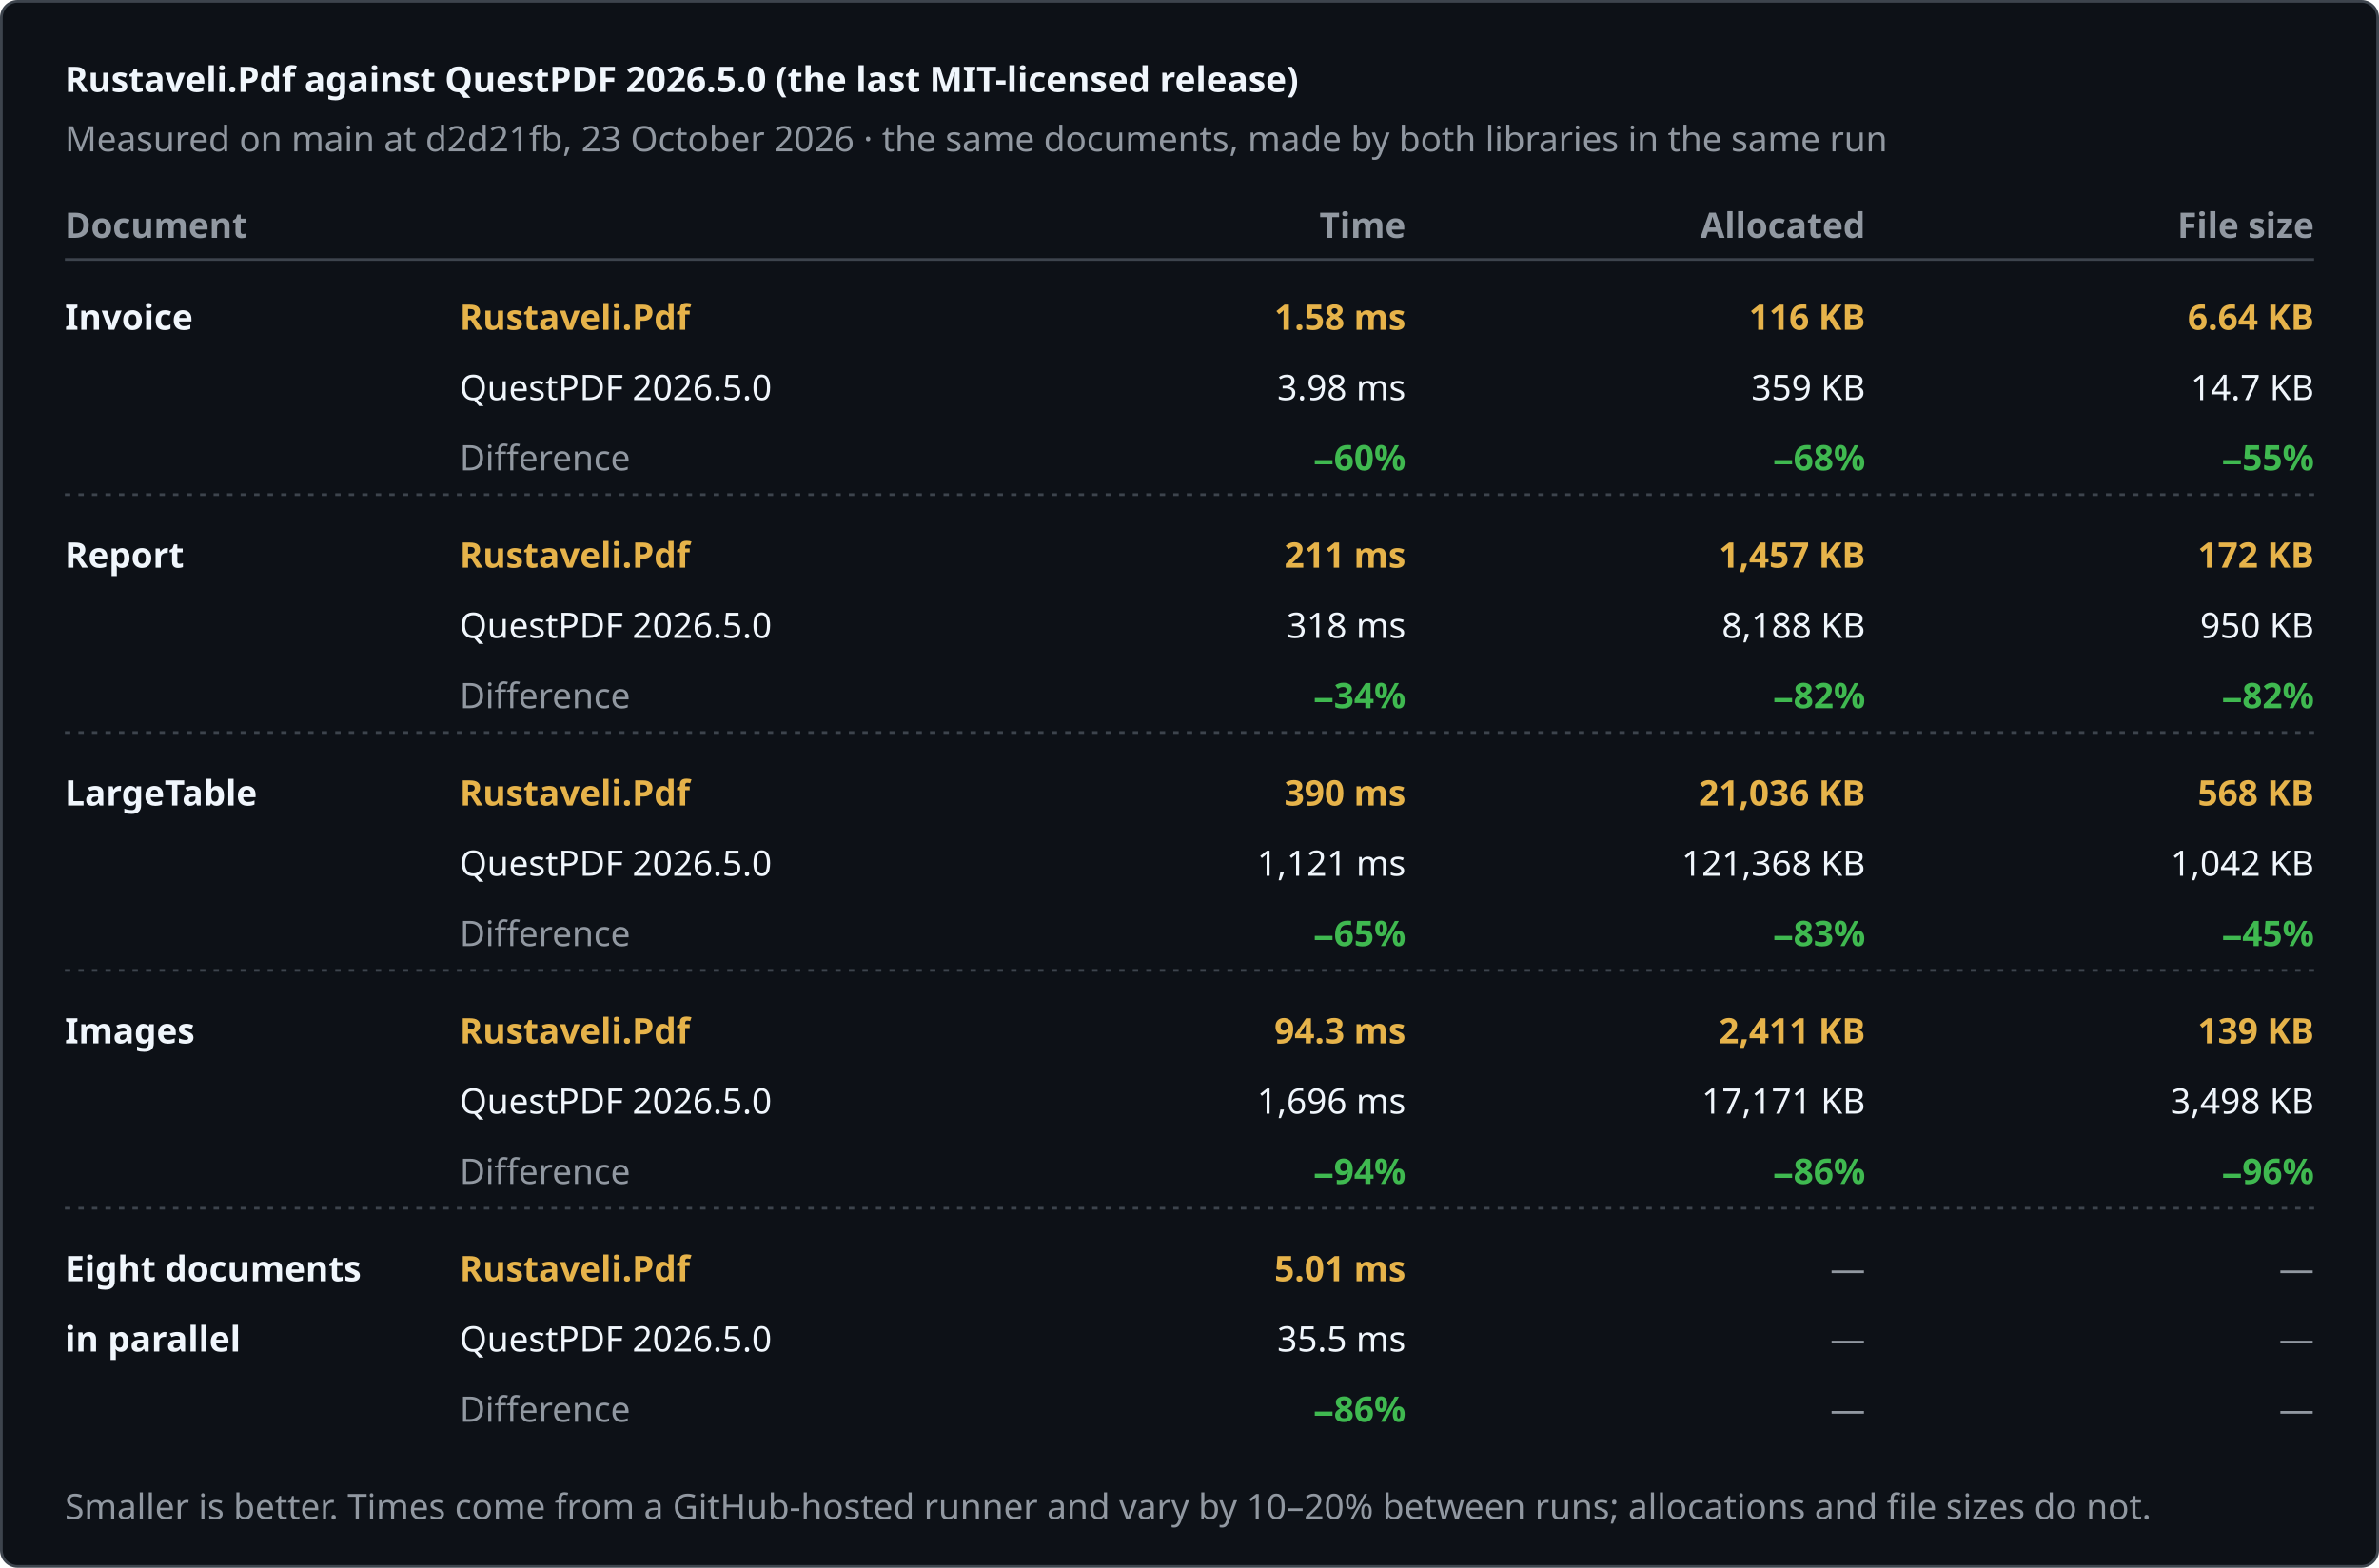
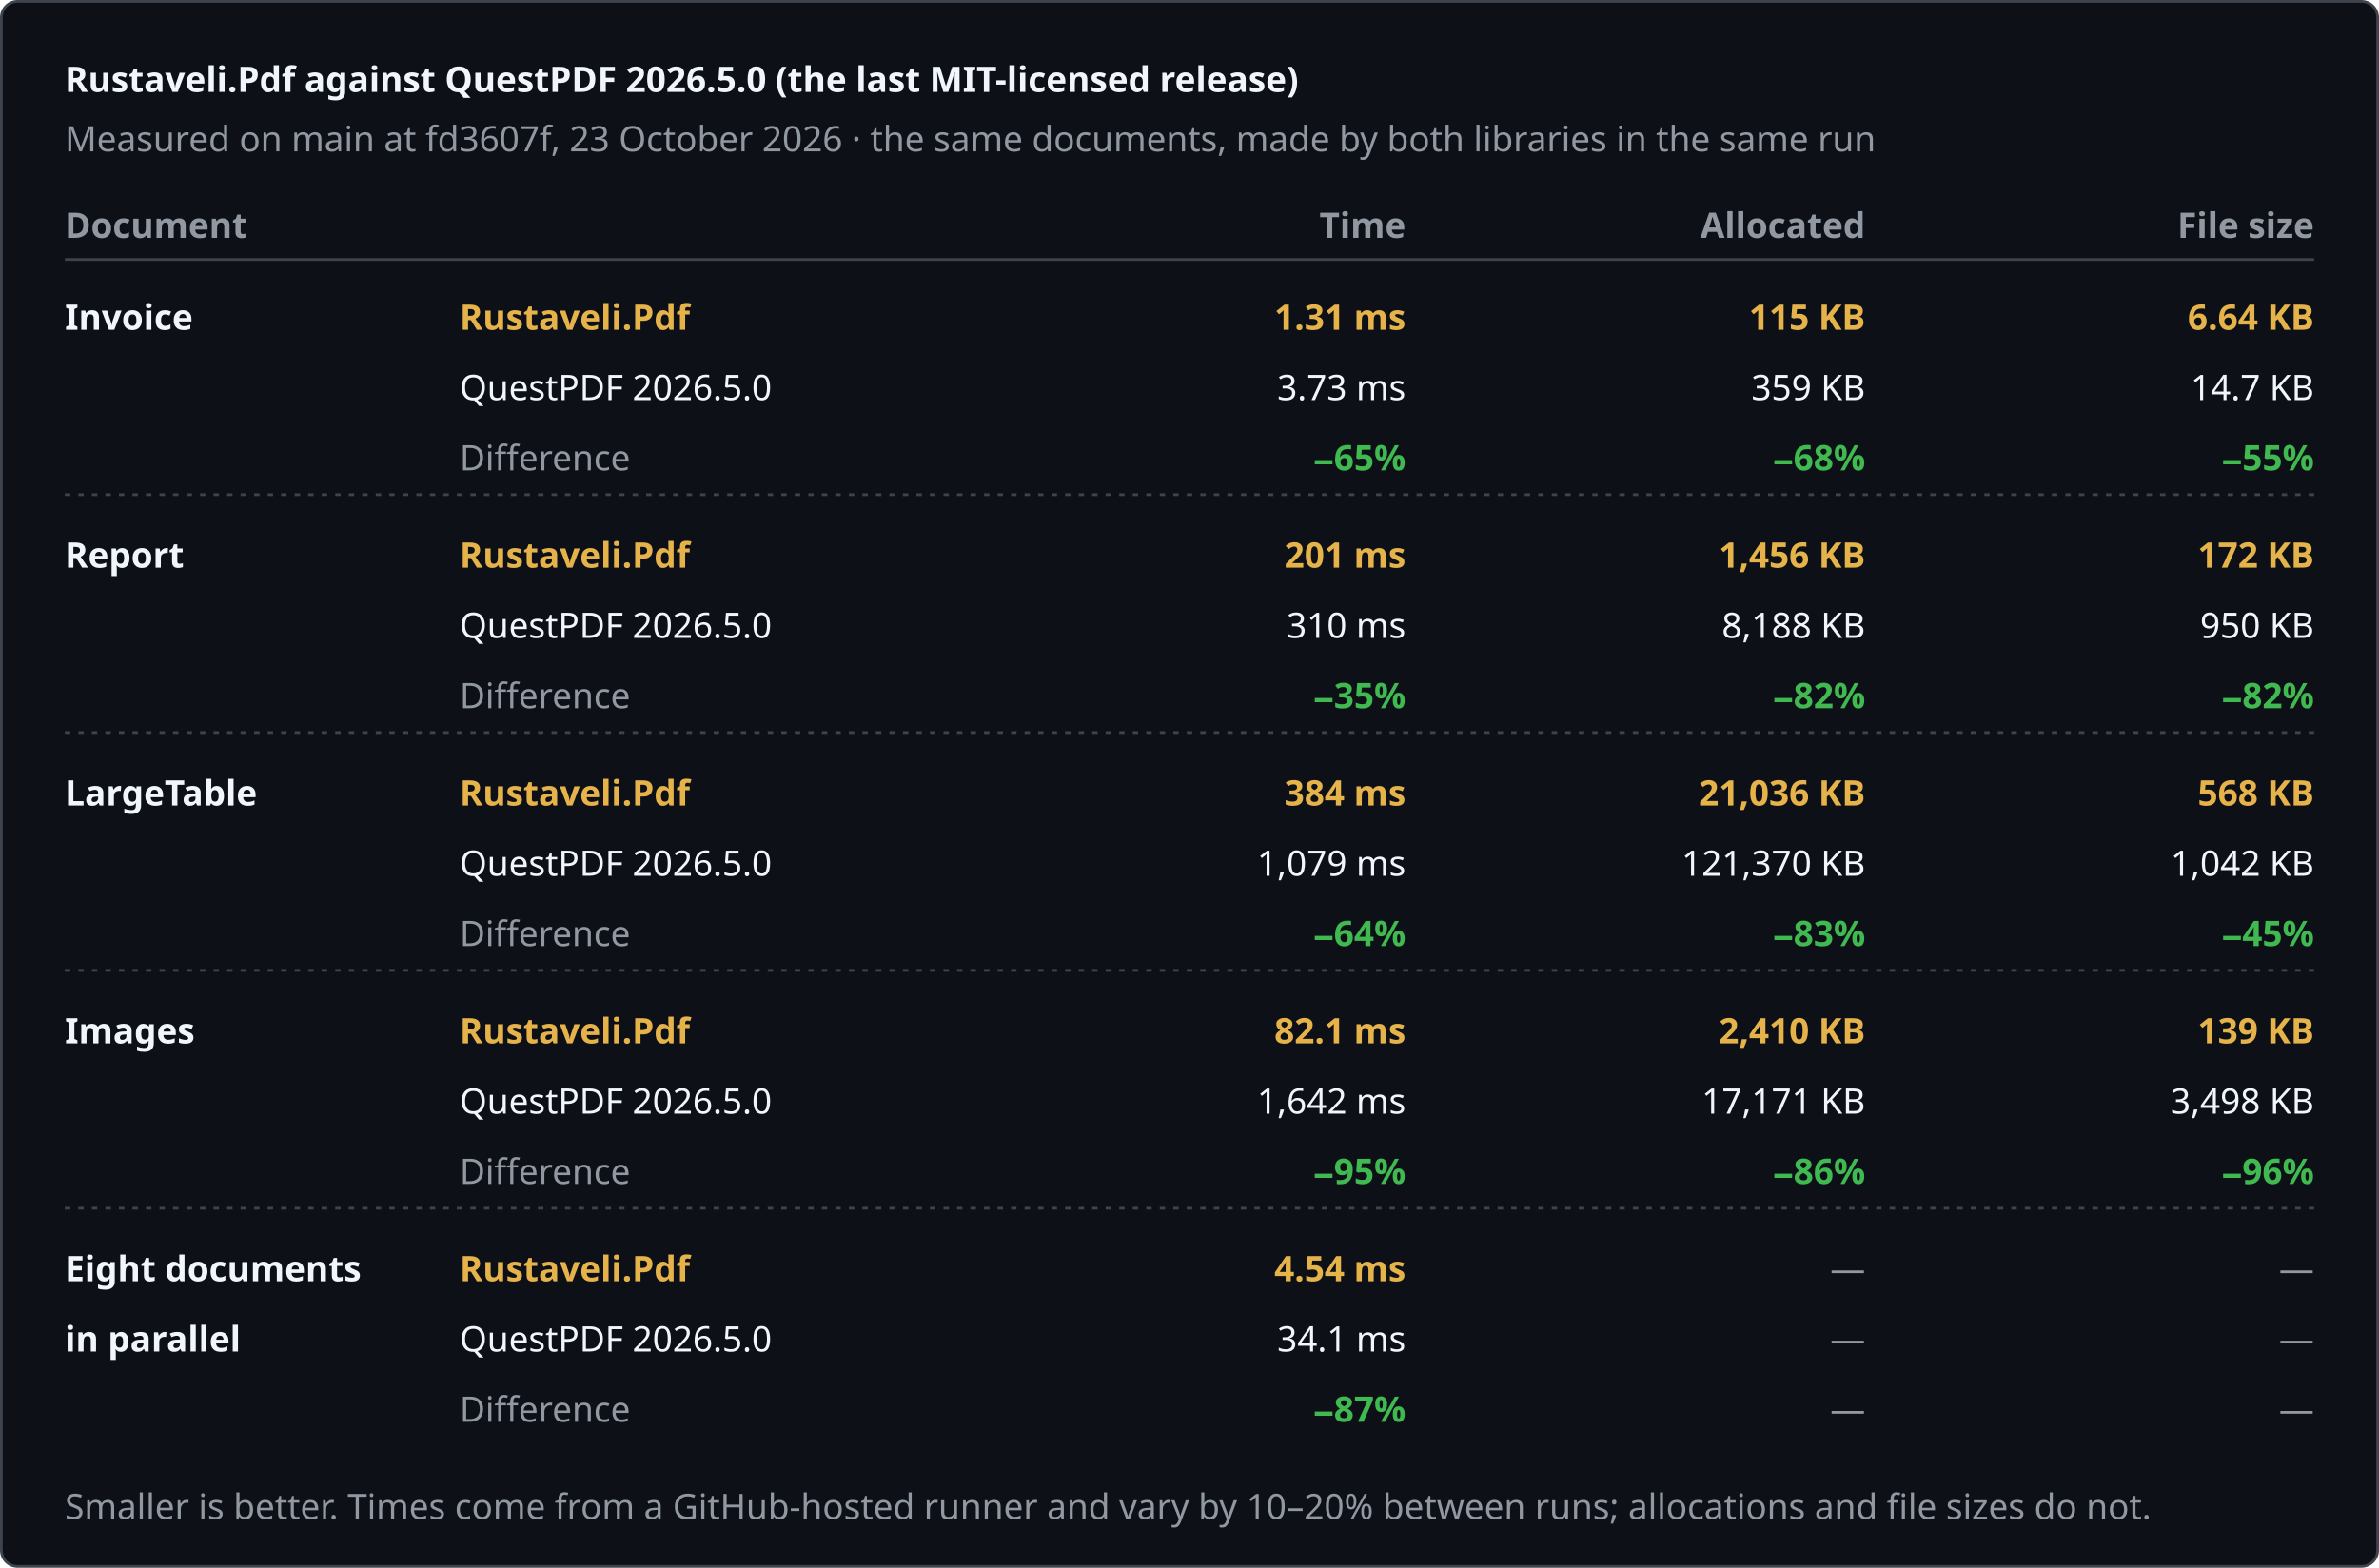
<svg xmlns="http://www.w3.org/2000/svg" width="880" height="580" viewBox="0 0 880 580" role="img" aria-label="Rustaveli.Pdf against QuestPDF 2026.5.0 (the last MIT-licensed release)">
  <style>text { font-family: -apple-system, BlinkMacSystemFont, "Segoe UI", "Noto Sans", Helvetica, Arial, sans-serif; font-size: 13px; font-variant-numeric: tabular-nums; }</style>
  <rect x="0.5" y="0.5" width="879" height="579" rx="6" fill="#0d1117" stroke="#3d444d" />
  <text x="24" y="34" fill="#f0f6fc" font-size="17" font-weight="600">Rustaveli.Pdf against QuestPDF 2026.5.0 (the last MIT-licensed release)</text>
-   <text x="24" y="56" fill="#9198a1">Measured on main at d2d21fb, 23 October 2026 · the same documents, made by both libraries in the same run</text>
+   <text x="24" y="56" fill="#9198a1">Measured on main at fd3607f, 23 October 2026 · the same documents, made by both libraries in the same run</text>
  <text x="24" y="88" fill="#9198a1" font-weight="600">Document</text>
  <text x="520" y="88" fill="#9198a1" text-anchor="end" font-weight="600">Time</text>
  <text x="690" y="88" fill="#9198a1" text-anchor="end" font-weight="600">Allocated</text>
  <text x="856" y="88" fill="#9198a1" text-anchor="end" font-weight="600">File size</text>
  <line x1="24" y1="96" x2="856" y2="96" stroke="#3d444d" />
  <text x="24" y="122" fill="#f0f6fc" font-weight="600">Invoice</text>
  <text x="170" y="122" fill="#e6b34a" font-weight="600">Rustaveli.Pdf</text>
  <text x="170" y="148" fill="#f0f6fc">QuestPDF 2026.5.0</text>
  <text x="170" y="174" fill="#9198a1">Difference</text>
-   <text x="520" y="122" fill="#e6b34a" text-anchor="end" font-weight="600">1.58 ms</text>
-   <text x="520" y="148" fill="#f0f6fc" text-anchor="end">3.98 ms</text>
-   <text x="520" y="174" fill="#3fb950" text-anchor="end" font-weight="600">−60%</text>
-   <text x="690" y="122" fill="#e6b34a" text-anchor="end" font-weight="600">116 KB</text>
+   <text x="520" y="122" fill="#e6b34a" text-anchor="end" font-weight="600">1.31 ms</text>
+   <text x="520" y="148" fill="#f0f6fc" text-anchor="end">3.73 ms</text>
+   <text x="520" y="174" fill="#3fb950" text-anchor="end" font-weight="600">−65%</text>
+   <text x="690" y="122" fill="#e6b34a" text-anchor="end" font-weight="600">115 KB</text>
  <text x="690" y="148" fill="#f0f6fc" text-anchor="end">359 KB</text>
  <text x="690" y="174" fill="#3fb950" text-anchor="end" font-weight="600">−68%</text>
  <text x="856" y="122" fill="#e6b34a" text-anchor="end" font-weight="600">6.64 KB</text>
  <text x="856" y="148" fill="#f0f6fc" text-anchor="end">14.7 KB</text>
  <text x="856" y="174" fill="#3fb950" text-anchor="end" font-weight="600">−55%</text>
  <line x1="24" y1="183" x2="856" y2="183" stroke="#3d444d" stroke-dasharray="2 3" />
  <text x="24" y="210" fill="#f0f6fc" font-weight="600">Report</text>
  <text x="170" y="210" fill="#e6b34a" font-weight="600">Rustaveli.Pdf</text>
  <text x="170" y="236" fill="#f0f6fc">QuestPDF 2026.5.0</text>
  <text x="170" y="262" fill="#9198a1">Difference</text>
-   <text x="520" y="210" fill="#e6b34a" text-anchor="end" font-weight="600">211 ms</text>
-   <text x="520" y="236" fill="#f0f6fc" text-anchor="end">318 ms</text>
-   <text x="520" y="262" fill="#3fb950" text-anchor="end" font-weight="600">−34%</text>
-   <text x="690" y="210" fill="#e6b34a" text-anchor="end" font-weight="600">1,457 KB</text>
+   <text x="520" y="210" fill="#e6b34a" text-anchor="end" font-weight="600">201 ms</text>
+   <text x="520" y="236" fill="#f0f6fc" text-anchor="end">310 ms</text>
+   <text x="520" y="262" fill="#3fb950" text-anchor="end" font-weight="600">−35%</text>
+   <text x="690" y="210" fill="#e6b34a" text-anchor="end" font-weight="600">1,456 KB</text>
  <text x="690" y="236" fill="#f0f6fc" text-anchor="end">8,188 KB</text>
  <text x="690" y="262" fill="#3fb950" text-anchor="end" font-weight="600">−82%</text>
  <text x="856" y="210" fill="#e6b34a" text-anchor="end" font-weight="600">172 KB</text>
  <text x="856" y="236" fill="#f0f6fc" text-anchor="end">950 KB</text>
  <text x="856" y="262" fill="#3fb950" text-anchor="end" font-weight="600">−82%</text>
  <line x1="24" y1="271" x2="856" y2="271" stroke="#3d444d" stroke-dasharray="2 3" />
  <text x="24" y="298" fill="#f0f6fc" font-weight="600">LargeTable</text>
  <text x="170" y="298" fill="#e6b34a" font-weight="600">Rustaveli.Pdf</text>
  <text x="170" y="324" fill="#f0f6fc">QuestPDF 2026.5.0</text>
  <text x="170" y="350" fill="#9198a1">Difference</text>
-   <text x="520" y="298" fill="#e6b34a" text-anchor="end" font-weight="600">390 ms</text>
-   <text x="520" y="324" fill="#f0f6fc" text-anchor="end">1,121 ms</text>
-   <text x="520" y="350" fill="#3fb950" text-anchor="end" font-weight="600">−65%</text>
+   <text x="520" y="298" fill="#e6b34a" text-anchor="end" font-weight="600">384 ms</text>
+   <text x="520" y="324" fill="#f0f6fc" text-anchor="end">1,079 ms</text>
+   <text x="520" y="350" fill="#3fb950" text-anchor="end" font-weight="600">−64%</text>
  <text x="690" y="298" fill="#e6b34a" text-anchor="end" font-weight="600">21,036 KB</text>
-   <text x="690" y="324" fill="#f0f6fc" text-anchor="end">121,368 KB</text>
+   <text x="690" y="324" fill="#f0f6fc" text-anchor="end">121,370 KB</text>
  <text x="690" y="350" fill="#3fb950" text-anchor="end" font-weight="600">−83%</text>
  <text x="856" y="298" fill="#e6b34a" text-anchor="end" font-weight="600">568 KB</text>
  <text x="856" y="324" fill="#f0f6fc" text-anchor="end">1,042 KB</text>
  <text x="856" y="350" fill="#3fb950" text-anchor="end" font-weight="600">−45%</text>
  <line x1="24" y1="359" x2="856" y2="359" stroke="#3d444d" stroke-dasharray="2 3" />
  <text x="24" y="386" fill="#f0f6fc" font-weight="600">Images</text>
  <text x="170" y="386" fill="#e6b34a" font-weight="600">Rustaveli.Pdf</text>
  <text x="170" y="412" fill="#f0f6fc">QuestPDF 2026.5.0</text>
  <text x="170" y="438" fill="#9198a1">Difference</text>
-   <text x="520" y="386" fill="#e6b34a" text-anchor="end" font-weight="600">94.3 ms</text>
-   <text x="520" y="412" fill="#f0f6fc" text-anchor="end">1,696 ms</text>
-   <text x="520" y="438" fill="#3fb950" text-anchor="end" font-weight="600">−94%</text>
-   <text x="690" y="386" fill="#e6b34a" text-anchor="end" font-weight="600">2,411 KB</text>
+   <text x="520" y="386" fill="#e6b34a" text-anchor="end" font-weight="600">82.1 ms</text>
+   <text x="520" y="412" fill="#f0f6fc" text-anchor="end">1,642 ms</text>
+   <text x="520" y="438" fill="#3fb950" text-anchor="end" font-weight="600">−95%</text>
+   <text x="690" y="386" fill="#e6b34a" text-anchor="end" font-weight="600">2,410 KB</text>
  <text x="690" y="412" fill="#f0f6fc" text-anchor="end">17,171 KB</text>
  <text x="690" y="438" fill="#3fb950" text-anchor="end" font-weight="600">−86%</text>
  <text x="856" y="386" fill="#e6b34a" text-anchor="end" font-weight="600">139 KB</text>
  <text x="856" y="412" fill="#f0f6fc" text-anchor="end">3,498 KB</text>
  <text x="856" y="438" fill="#3fb950" text-anchor="end" font-weight="600">−96%</text>
  <line x1="24" y1="447" x2="856" y2="447" stroke="#3d444d" stroke-dasharray="2 3" />
  <text x="24" y="474" fill="#f0f6fc" font-weight="600">Eight documents</text>
  <text x="24" y="500" fill="#f0f6fc" font-weight="600">in parallel</text>
  <text x="170" y="474" fill="#e6b34a" font-weight="600">Rustaveli.Pdf</text>
  <text x="170" y="500" fill="#f0f6fc">QuestPDF 2026.5.0</text>
  <text x="170" y="526" fill="#9198a1">Difference</text>
-   <text x="520" y="474" fill="#e6b34a" text-anchor="end" font-weight="600">5.01 ms</text>
-   <text x="520" y="500" fill="#f0f6fc" text-anchor="end">35.5 ms</text>
-   <text x="520" y="526" fill="#3fb950" text-anchor="end" font-weight="600">−86%</text>
+   <text x="520" y="474" fill="#e6b34a" text-anchor="end" font-weight="600">4.54 ms</text>
+   <text x="520" y="500" fill="#f0f6fc" text-anchor="end">34.1 ms</text>
+   <text x="520" y="526" fill="#3fb950" text-anchor="end" font-weight="600">−87%</text>
  <text x="690" y="474" fill="#9198a1" text-anchor="end">—</text>
  <text x="690" y="500" fill="#9198a1" text-anchor="end">—</text>
  <text x="690" y="526" fill="#9198a1" text-anchor="end">—</text>
  <text x="856" y="474" fill="#9198a1" text-anchor="end">—</text>
  <text x="856" y="500" fill="#9198a1" text-anchor="end">—</text>
  <text x="856" y="526" fill="#9198a1" text-anchor="end">—</text>
  <text x="24" y="562" fill="#9198a1" font-size="12">Smaller is better. Times come from a GitHub-hosted runner and vary by 10–20% between runs; allocations and file sizes do not.</text>
</svg>
